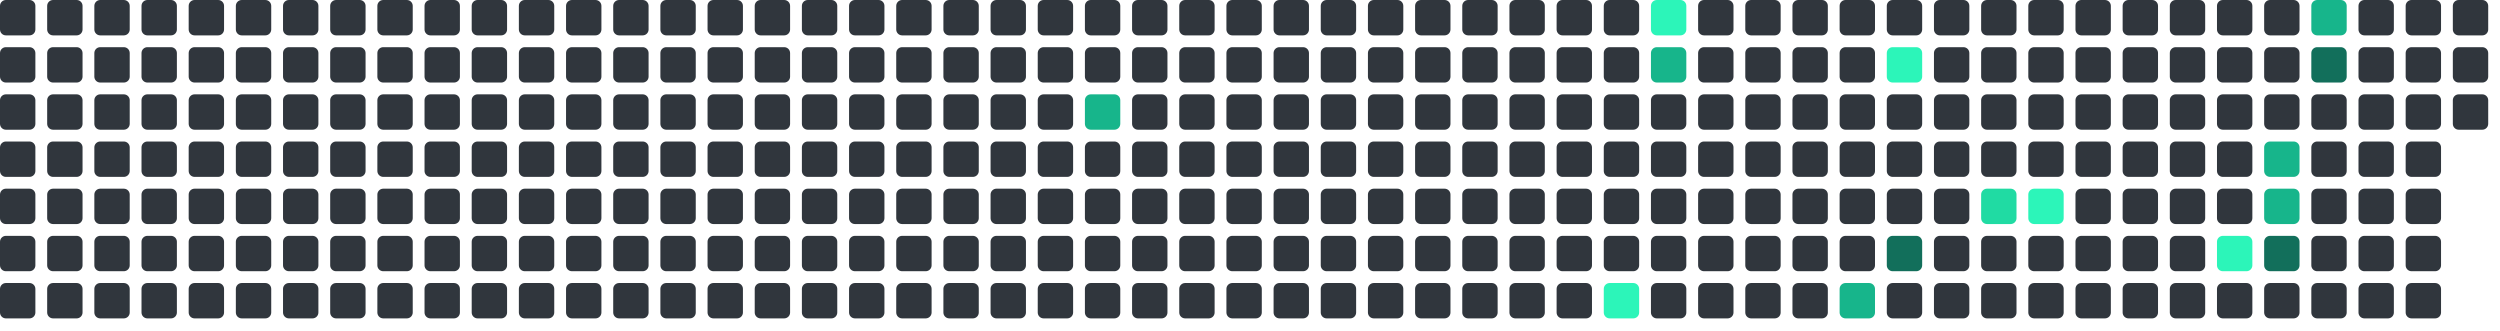
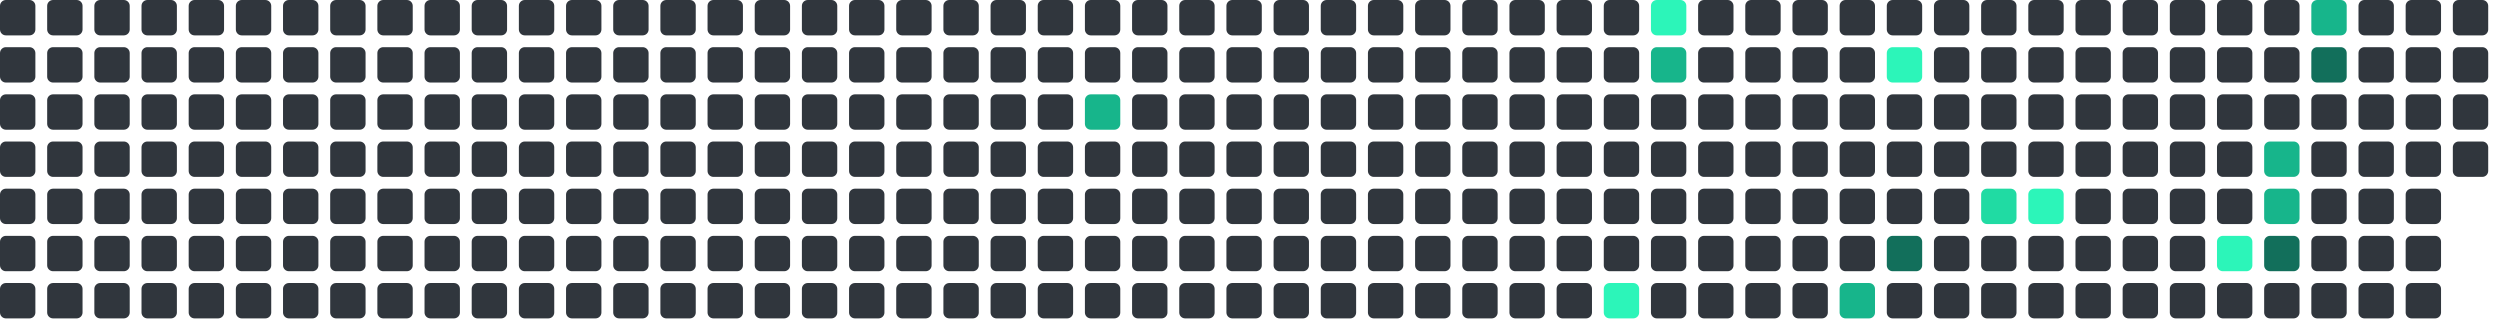
<svg xmlns="http://www.w3.org/2000/svg" viewBox="0 0 848 112" width="848" height="112">
  <rect x="0" y="0" width="12" height="12" rx="2" fill="#30363d" />
  <rect x="0" y="16" width="12" height="12" rx="2" fill="#30363d" />
  <rect x="0" y="32" width="12" height="12" rx="2" fill="#30363d" />
  <rect x="0" y="48" width="12" height="12" rx="2" fill="#30363d" />
  <rect x="0" y="64" width="12" height="12" rx="2" fill="#30363d" />
  <rect x="0" y="80" width="12" height="12" rx="2" fill="#30363d" />
  <rect x="0" y="96" width="12" height="12" rx="2" fill="#30363d" />
  <rect x="16" y="0" width="12" height="12" rx="2" fill="#30363d" />
  <rect x="16" y="16" width="12" height="12" rx="2" fill="#30363d" />
  <rect x="16" y="32" width="12" height="12" rx="2" fill="#30363d" />
  <rect x="16" y="48" width="12" height="12" rx="2" fill="#30363d" />
  <rect x="16" y="64" width="12" height="12" rx="2" fill="#30363d" />
  <rect x="16" y="80" width="12" height="12" rx="2" fill="#30363d" />
  <rect x="16" y="96" width="12" height="12" rx="2" fill="#30363d" />
  <rect x="32" y="0" width="12" height="12" rx="2" fill="#30363d" />
  <rect x="32" y="16" width="12" height="12" rx="2" fill="#30363d" />
  <rect x="32" y="32" width="12" height="12" rx="2" fill="#30363d" />
  <rect x="32" y="48" width="12" height="12" rx="2" fill="#30363d" />
  <rect x="32" y="64" width="12" height="12" rx="2" fill="#30363d" />
  <rect x="32" y="80" width="12" height="12" rx="2" fill="#30363d" />
  <rect x="32" y="96" width="12" height="12" rx="2" fill="#30363d" />
  <rect x="48" y="0" width="12" height="12" rx="2" fill="#30363d" />
  <rect x="48" y="16" width="12" height="12" rx="2" fill="#30363d" />
  <rect x="48" y="32" width="12" height="12" rx="2" fill="#30363d" />
  <rect x="48" y="48" width="12" height="12" rx="2" fill="#30363d" />
  <rect x="48" y="64" width="12" height="12" rx="2" fill="#30363d" />
  <rect x="48" y="80" width="12" height="12" rx="2" fill="#30363d" />
  <rect x="48" y="96" width="12" height="12" rx="2" fill="#30363d" />
  <rect x="64" y="0" width="12" height="12" rx="2" fill="#30363d" />
  <rect x="64" y="16" width="12" height="12" rx="2" fill="#30363d" />
  <rect x="64" y="32" width="12" height="12" rx="2" fill="#30363d" />
  <rect x="64" y="48" width="12" height="12" rx="2" fill="#30363d" />
  <rect x="64" y="64" width="12" height="12" rx="2" fill="#30363d" />
  <rect x="64" y="80" width="12" height="12" rx="2" fill="#30363d" />
  <rect x="64" y="96" width="12" height="12" rx="2" fill="#30363d" />
  <rect x="80" y="0" width="12" height="12" rx="2" fill="#30363d" />
  <rect x="80" y="16" width="12" height="12" rx="2" fill="#30363d" />
  <rect x="80" y="32" width="12" height="12" rx="2" fill="#30363d" />
  <rect x="80" y="48" width="12" height="12" rx="2" fill="#30363d" />
  <rect x="80" y="64" width="12" height="12" rx="2" fill="#30363d" />
  <rect x="80" y="80" width="12" height="12" rx="2" fill="#30363d" />
  <rect x="80" y="96" width="12" height="12" rx="2" fill="#30363d" />
  <rect x="96" y="0" width="12" height="12" rx="2" fill="#30363d" />
  <rect x="96" y="16" width="12" height="12" rx="2" fill="#30363d" />
  <rect x="96" y="32" width="12" height="12" rx="2" fill="#30363d" />
  <rect x="96" y="48" width="12" height="12" rx="2" fill="#30363d" />
  <rect x="96" y="64" width="12" height="12" rx="2" fill="#30363d" />
  <rect x="96" y="80" width="12" height="12" rx="2" fill="#30363d" />
  <rect x="96" y="96" width="12" height="12" rx="2" fill="#30363d" />
  <rect x="112" y="0" width="12" height="12" rx="2" fill="#30363d" />
  <rect x="112" y="16" width="12" height="12" rx="2" fill="#30363d" />
  <rect x="112" y="32" width="12" height="12" rx="2" fill="#30363d" />
  <rect x="112" y="48" width="12" height="12" rx="2" fill="#30363d" />
  <rect x="112" y="64" width="12" height="12" rx="2" fill="#30363d" />
  <rect x="112" y="80" width="12" height="12" rx="2" fill="#30363d" />
  <rect x="112" y="96" width="12" height="12" rx="2" fill="#30363d" />
  <rect x="128" y="0" width="12" height="12" rx="2" fill="#30363d" />
  <rect x="128" y="16" width="12" height="12" rx="2" fill="#30363d" />
  <rect x="128" y="32" width="12" height="12" rx="2" fill="#30363d" />
  <rect x="128" y="48" width="12" height="12" rx="2" fill="#30363d" />
  <rect x="128" y="64" width="12" height="12" rx="2" fill="#30363d" />
  <rect x="128" y="80" width="12" height="12" rx="2" fill="#30363d" />
  <rect x="128" y="96" width="12" height="12" rx="2" fill="#30363d" />
  <rect x="144" y="0" width="12" height="12" rx="2" fill="#30363d" />
  <rect x="144" y="16" width="12" height="12" rx="2" fill="#30363d" />
  <rect x="144" y="32" width="12" height="12" rx="2" fill="#30363d" />
  <rect x="144" y="48" width="12" height="12" rx="2" fill="#30363d" />
  <rect x="144" y="64" width="12" height="12" rx="2" fill="#30363d" />
  <rect x="144" y="80" width="12" height="12" rx="2" fill="#30363d" />
  <rect x="144" y="96" width="12" height="12" rx="2" fill="#30363d" />
  <rect x="160" y="0" width="12" height="12" rx="2" fill="#30363d" />
  <rect x="160" y="16" width="12" height="12" rx="2" fill="#30363d" />
  <rect x="160" y="32" width="12" height="12" rx="2" fill="#30363d" />
  <rect x="160" y="48" width="12" height="12" rx="2" fill="#30363d" />
  <rect x="160" y="64" width="12" height="12" rx="2" fill="#30363d" />
  <rect x="160" y="80" width="12" height="12" rx="2" fill="#30363d" />
  <rect x="160" y="96" width="12" height="12" rx="2" fill="#30363d" />
  <rect x="176" y="0" width="12" height="12" rx="2" fill="#30363d" />
  <rect x="176" y="16" width="12" height="12" rx="2" fill="#30363d" />
  <rect x="176" y="32" width="12" height="12" rx="2" fill="#30363d" />
  <rect x="176" y="48" width="12" height="12" rx="2" fill="#30363d" />
  <rect x="176" y="64" width="12" height="12" rx="2" fill="#30363d" />
  <rect x="176" y="80" width="12" height="12" rx="2" fill="#30363d" />
  <rect x="176" y="96" width="12" height="12" rx="2" fill="#30363d" />
  <rect x="192" y="0" width="12" height="12" rx="2" fill="#30363d" />
  <rect x="192" y="16" width="12" height="12" rx="2" fill="#30363d" />
  <rect x="192" y="32" width="12" height="12" rx="2" fill="#30363d" />
  <rect x="192" y="48" width="12" height="12" rx="2" fill="#30363d" />
  <rect x="192" y="64" width="12" height="12" rx="2" fill="#30363d" />
  <rect x="192" y="80" width="12" height="12" rx="2" fill="#30363d" />
  <rect x="192" y="96" width="12" height="12" rx="2" fill="#30363d" />
  <rect x="208" y="0" width="12" height="12" rx="2" fill="#30363d" />
  <rect x="208" y="16" width="12" height="12" rx="2" fill="#30363d" />
  <rect x="208" y="32" width="12" height="12" rx="2" fill="#30363d" />
  <rect x="208" y="48" width="12" height="12" rx="2" fill="#30363d" />
  <rect x="208" y="64" width="12" height="12" rx="2" fill="#30363d" />
  <rect x="208" y="80" width="12" height="12" rx="2" fill="#30363d" />
  <rect x="208" y="96" width="12" height="12" rx="2" fill="#30363d" />
  <rect x="224" y="0" width="12" height="12" rx="2" fill="#30363d" />
  <rect x="224" y="16" width="12" height="12" rx="2" fill="#30363d" />
  <rect x="224" y="32" width="12" height="12" rx="2" fill="#30363d" />
  <rect x="224" y="48" width="12" height="12" rx="2" fill="#30363d" />
  <rect x="224" y="64" width="12" height="12" rx="2" fill="#30363d" />
  <rect x="224" y="80" width="12" height="12" rx="2" fill="#30363d" />
  <rect x="224" y="96" width="12" height="12" rx="2" fill="#30363d" />
  <rect x="240" y="0" width="12" height="12" rx="2" fill="#30363d" />
  <rect x="240" y="16" width="12" height="12" rx="2" fill="#30363d" />
  <rect x="240" y="32" width="12" height="12" rx="2" fill="#30363d" />
  <rect x="240" y="48" width="12" height="12" rx="2" fill="#30363d" />
  <rect x="240" y="64" width="12" height="12" rx="2" fill="#30363d" />
  <rect x="240" y="80" width="12" height="12" rx="2" fill="#30363d" />
  <rect x="240" y="96" width="12" height="12" rx="2" fill="#30363d" />
  <rect x="256" y="0" width="12" height="12" rx="2" fill="#30363d" />
  <rect x="256" y="16" width="12" height="12" rx="2" fill="#30363d" />
  <rect x="256" y="32" width="12" height="12" rx="2" fill="#30363d" />
  <rect x="256" y="48" width="12" height="12" rx="2" fill="#30363d" />
  <rect x="256" y="64" width="12" height="12" rx="2" fill="#30363d" />
  <rect x="256" y="80" width="12" height="12" rx="2" fill="#30363d" />
  <rect x="256" y="96" width="12" height="12" rx="2" fill="#30363d" />
  <rect x="272" y="0" width="12" height="12" rx="2" fill="#30363d" />
  <rect x="272" y="16" width="12" height="12" rx="2" fill="#30363d" />
  <rect x="272" y="32" width="12" height="12" rx="2" fill="#30363d" />
  <rect x="272" y="48" width="12" height="12" rx="2" fill="#30363d" />
  <rect x="272" y="64" width="12" height="12" rx="2" fill="#30363d" />
  <rect x="272" y="80" width="12" height="12" rx="2" fill="#30363d" />
  <rect x="272" y="96" width="12" height="12" rx="2" fill="#30363d" />
  <rect x="288" y="0" width="12" height="12" rx="2" fill="#30363d" />
  <rect x="288" y="16" width="12" height="12" rx="2" fill="#30363d" />
  <rect x="288" y="32" width="12" height="12" rx="2" fill="#30363d" />
  <rect x="288" y="48" width="12" height="12" rx="2" fill="#30363d" />
  <rect x="288" y="64" width="12" height="12" rx="2" fill="#30363d" />
  <rect x="288" y="80" width="12" height="12" rx="2" fill="#30363d" />
  <rect x="288" y="96" width="12" height="12" rx="2" fill="#30363d" />
  <rect x="304" y="0" width="12" height="12" rx="2" fill="#30363d" />
  <rect x="304" y="16" width="12" height="12" rx="2" fill="#30363d" />
  <rect x="304" y="32" width="12" height="12" rx="2" fill="#30363d" />
  <rect x="304" y="48" width="12" height="12" rx="2" fill="#30363d" />
  <rect x="304" y="64" width="12" height="12" rx="2" fill="#30363d" />
  <rect x="304" y="80" width="12" height="12" rx="2" fill="#30363d" />
  <rect x="304" y="96" width="12" height="12" rx="2" fill="#30363d" />
  <rect x="320" y="0" width="12" height="12" rx="2" fill="#30363d" />
  <rect x="320" y="16" width="12" height="12" rx="2" fill="#30363d" />
  <rect x="320" y="32" width="12" height="12" rx="2" fill="#30363d" />
  <rect x="320" y="48" width="12" height="12" rx="2" fill="#30363d" />
  <rect x="320" y="64" width="12" height="12" rx="2" fill="#30363d" />
  <rect x="320" y="80" width="12" height="12" rx="2" fill="#30363d" />
  <rect x="320" y="96" width="12" height="12" rx="2" fill="#30363d" />
  <rect x="336" y="0" width="12" height="12" rx="2" fill="#30363d" />
  <rect x="336" y="16" width="12" height="12" rx="2" fill="#30363d" />
  <rect x="336" y="32" width="12" height="12" rx="2" fill="#30363d" />
  <rect x="336" y="48" width="12" height="12" rx="2" fill="#30363d" />
  <rect x="336" y="64" width="12" height="12" rx="2" fill="#30363d" />
  <rect x="336" y="80" width="12" height="12" rx="2" fill="#30363d" />
  <rect x="336" y="96" width="12" height="12" rx="2" fill="#30363d" />
  <rect x="352" y="0" width="12" height="12" rx="2" fill="#30363d" />
  <rect x="352" y="16" width="12" height="12" rx="2" fill="#30363d" />
  <rect x="352" y="32" width="12" height="12" rx="2" fill="#30363d" />
  <rect x="352" y="48" width="12" height="12" rx="2" fill="#30363d" />
  <rect x="352" y="64" width="12" height="12" rx="2" fill="#30363d" />
  <rect x="352" y="80" width="12" height="12" rx="2" fill="#30363d" />
  <rect x="352" y="96" width="12" height="12" rx="2" fill="#30363d" />
  <rect x="368" y="0" width="12" height="12" rx="2" fill="#30363d" />
  <rect x="368" y="16" width="12" height="12" rx="2" fill="#30363d" />
  <rect x="368" y="32" width="12" height="12" rx="2" fill="#17b58b" />
  <rect x="368" y="48" width="12" height="12" rx="2" fill="#30363d" />
  <rect x="368" y="64" width="12" height="12" rx="2" fill="#30363d" />
  <rect x="368" y="80" width="12" height="12" rx="2" fill="#30363d" />
  <rect x="368" y="96" width="12" height="12" rx="2" fill="#30363d" />
  <rect x="384" y="0" width="12" height="12" rx="2" fill="#30363d" />
  <rect x="384" y="16" width="12" height="12" rx="2" fill="#30363d" />
  <rect x="384" y="32" width="12" height="12" rx="2" fill="#30363d" />
  <rect x="384" y="48" width="12" height="12" rx="2" fill="#30363d" />
  <rect x="384" y="64" width="12" height="12" rx="2" fill="#30363d" />
  <rect x="384" y="80" width="12" height="12" rx="2" fill="#30363d" />
  <rect x="384" y="96" width="12" height="12" rx="2" fill="#30363d" />
  <rect x="400" y="0" width="12" height="12" rx="2" fill="#30363d" />
  <rect x="400" y="16" width="12" height="12" rx="2" fill="#30363d" />
  <rect x="400" y="32" width="12" height="12" rx="2" fill="#30363d" />
  <rect x="400" y="48" width="12" height="12" rx="2" fill="#30363d" />
  <rect x="400" y="64" width="12" height="12" rx="2" fill="#30363d" />
  <rect x="400" y="80" width="12" height="12" rx="2" fill="#30363d" />
  <rect x="400" y="96" width="12" height="12" rx="2" fill="#30363d" />
  <rect x="416" y="0" width="12" height="12" rx="2" fill="#30363d" />
  <rect x="416" y="16" width="12" height="12" rx="2" fill="#30363d" />
  <rect x="416" y="32" width="12" height="12" rx="2" fill="#30363d" />
  <rect x="416" y="48" width="12" height="12" rx="2" fill="#30363d" />
  <rect x="416" y="64" width="12" height="12" rx="2" fill="#30363d" />
  <rect x="416" y="80" width="12" height="12" rx="2" fill="#30363d" />
  <rect x="416" y="96" width="12" height="12" rx="2" fill="#30363d" />
  <rect x="432" y="0" width="12" height="12" rx="2" fill="#30363d" />
  <rect x="432" y="16" width="12" height="12" rx="2" fill="#30363d" />
  <rect x="432" y="32" width="12" height="12" rx="2" fill="#30363d" />
  <rect x="432" y="48" width="12" height="12" rx="2" fill="#30363d" />
  <rect x="432" y="64" width="12" height="12" rx="2" fill="#30363d" />
  <rect x="432" y="80" width="12" height="12" rx="2" fill="#30363d" />
  <rect x="432" y="96" width="12" height="12" rx="2" fill="#30363d" />
  <rect x="448" y="0" width="12" height="12" rx="2" fill="#30363d" />
  <rect x="448" y="16" width="12" height="12" rx="2" fill="#30363d" />
  <rect x="448" y="32" width="12" height="12" rx="2" fill="#30363d" />
  <rect x="448" y="48" width="12" height="12" rx="2" fill="#30363d" />
  <rect x="448" y="64" width="12" height="12" rx="2" fill="#30363d" />
  <rect x="448" y="80" width="12" height="12" rx="2" fill="#30363d" />
  <rect x="448" y="96" width="12" height="12" rx="2" fill="#30363d" />
  <rect x="464" y="0" width="12" height="12" rx="2" fill="#30363d" />
  <rect x="464" y="16" width="12" height="12" rx="2" fill="#30363d" />
  <rect x="464" y="32" width="12" height="12" rx="2" fill="#30363d" />
  <rect x="464" y="48" width="12" height="12" rx="2" fill="#30363d" />
  <rect x="464" y="64" width="12" height="12" rx="2" fill="#30363d" />
  <rect x="464" y="80" width="12" height="12" rx="2" fill="#30363d" />
  <rect x="464" y="96" width="12" height="12" rx="2" fill="#30363d" />
  <rect x="480" y="0" width="12" height="12" rx="2" fill="#30363d" />
  <rect x="480" y="16" width="12" height="12" rx="2" fill="#30363d" />
  <rect x="480" y="32" width="12" height="12" rx="2" fill="#30363d" />
  <rect x="480" y="48" width="12" height="12" rx="2" fill="#30363d" />
  <rect x="480" y="64" width="12" height="12" rx="2" fill="#30363d" />
  <rect x="480" y="80" width="12" height="12" rx="2" fill="#30363d" />
  <rect x="480" y="96" width="12" height="12" rx="2" fill="#30363d" />
  <rect x="496" y="0" width="12" height="12" rx="2" fill="#30363d" />
  <rect x="496" y="16" width="12" height="12" rx="2" fill="#30363d" />
  <rect x="496" y="32" width="12" height="12" rx="2" fill="#30363d" />
  <rect x="496" y="48" width="12" height="12" rx="2" fill="#30363d" />
  <rect x="496" y="64" width="12" height="12" rx="2" fill="#30363d" />
  <rect x="496" y="80" width="12" height="12" rx="2" fill="#30363d" />
  <rect x="496" y="96" width="12" height="12" rx="2" fill="#30363d" />
  <rect x="512" y="0" width="12" height="12" rx="2" fill="#30363d" />
  <rect x="512" y="16" width="12" height="12" rx="2" fill="#30363d" />
  <rect x="512" y="32" width="12" height="12" rx="2" fill="#30363d" />
  <rect x="512" y="48" width="12" height="12" rx="2" fill="#30363d" />
  <rect x="512" y="64" width="12" height="12" rx="2" fill="#30363d" />
  <rect x="512" y="80" width="12" height="12" rx="2" fill="#30363d" />
  <rect x="512" y="96" width="12" height="12" rx="2" fill="#30363d" />
  <rect x="528" y="0" width="12" height="12" rx="2" fill="#30363d" />
  <rect x="528" y="16" width="12" height="12" rx="2" fill="#30363d" />
  <rect x="528" y="32" width="12" height="12" rx="2" fill="#30363d" />
  <rect x="528" y="48" width="12" height="12" rx="2" fill="#30363d" />
  <rect x="528" y="64" width="12" height="12" rx="2" fill="#30363d" />
  <rect x="528" y="80" width="12" height="12" rx="2" fill="#30363d" />
  <rect x="528" y="96" width="12" height="12" rx="2" fill="#30363d" />
  <rect x="544" y="0" width="12" height="12" rx="2" fill="#30363d" />
  <rect x="544" y="16" width="12" height="12" rx="2" fill="#30363d" />
  <rect x="544" y="32" width="12" height="12" rx="2" fill="#30363d" />
  <rect x="544" y="48" width="12" height="12" rx="2" fill="#30363d" />
  <rect x="544" y="64" width="12" height="12" rx="2" fill="#30363d" />
  <rect x="544" y="80" width="12" height="12" rx="2" fill="#30363d" />
  <rect x="544" y="96" width="12" height="12" rx="2" fill="#2CF5B9" />
  <rect x="560" y="0" width="12" height="12" rx="2" fill="#2CF5B9" />
  <rect x="560" y="16" width="12" height="12" rx="2" fill="#17b58b" />
  <rect x="560" y="32" width="12" height="12" rx="2" fill="#30363d" />
  <rect x="560" y="48" width="12" height="12" rx="2" fill="#30363d" />
  <rect x="560" y="64" width="12" height="12" rx="2" fill="#30363d" />
  <rect x="560" y="80" width="12" height="12" rx="2" fill="#30363d" />
  <rect x="560" y="96" width="12" height="12" rx="2" fill="#30363d" />
  <rect x="576" y="0" width="12" height="12" rx="2" fill="#30363d" />
  <rect x="576" y="16" width="12" height="12" rx="2" fill="#30363d" />
  <rect x="576" y="32" width="12" height="12" rx="2" fill="#30363d" />
  <rect x="576" y="48" width="12" height="12" rx="2" fill="#30363d" />
  <rect x="576" y="64" width="12" height="12" rx="2" fill="#30363d" />
  <rect x="576" y="80" width="12" height="12" rx="2" fill="#30363d" />
  <rect x="576" y="96" width="12" height="12" rx="2" fill="#30363d" />
  <rect x="592" y="0" width="12" height="12" rx="2" fill="#30363d" />
  <rect x="592" y="16" width="12" height="12" rx="2" fill="#30363d" />
  <rect x="592" y="32" width="12" height="12" rx="2" fill="#30363d" />
  <rect x="592" y="48" width="12" height="12" rx="2" fill="#30363d" />
  <rect x="592" y="64" width="12" height="12" rx="2" fill="#30363d" />
  <rect x="592" y="80" width="12" height="12" rx="2" fill="#30363d" />
  <rect x="592" y="96" width="12" height="12" rx="2" fill="#30363d" />
  <rect x="608" y="0" width="12" height="12" rx="2" fill="#30363d" />
  <rect x="608" y="16" width="12" height="12" rx="2" fill="#30363d" />
  <rect x="608" y="32" width="12" height="12" rx="2" fill="#30363d" />
  <rect x="608" y="48" width="12" height="12" rx="2" fill="#30363d" />
  <rect x="608" y="64" width="12" height="12" rx="2" fill="#30363d" />
  <rect x="608" y="80" width="12" height="12" rx="2" fill="#30363d" />
  <rect x="608" y="96" width="12" height="12" rx="2" fill="#30363d" />
  <rect x="624" y="0" width="12" height="12" rx="2" fill="#30363d" />
  <rect x="624" y="16" width="12" height="12" rx="2" fill="#30363d" />
  <rect x="624" y="32" width="12" height="12" rx="2" fill="#30363d" />
  <rect x="624" y="48" width="12" height="12" rx="2" fill="#30363d" />
  <rect x="624" y="64" width="12" height="12" rx="2" fill="#30363d" />
  <rect x="624" y="80" width="12" height="12" rx="2" fill="#30363d" />
  <rect x="624" y="96" width="12" height="12" rx="2" fill="#17b58b" />
  <rect x="640" y="0" width="12" height="12" rx="2" fill="#30363d" />
  <rect x="640" y="16" width="12" height="12" rx="2" fill="#2CF5B9" />
  <rect x="640" y="32" width="12" height="12" rx="2" fill="#30363d" />
  <rect x="640" y="48" width="12" height="12" rx="2" fill="#30363d" />
  <rect x="640" y="64" width="12" height="12" rx="2" fill="#30363d" />
  <rect x="640" y="80" width="12" height="12" rx="2" fill="#126F5B" />
  <rect x="640" y="96" width="12" height="12" rx="2" fill="#30363d" />
  <rect x="656" y="0" width="12" height="12" rx="2" fill="#30363d" />
  <rect x="656" y="16" width="12" height="12" rx="2" fill="#30363d" />
  <rect x="656" y="32" width="12" height="12" rx="2" fill="#30363d" />
  <rect x="656" y="48" width="12" height="12" rx="2" fill="#30363d" />
  <rect x="656" y="64" width="12" height="12" rx="2" fill="#30363d" />
  <rect x="656" y="80" width="12" height="12" rx="2" fill="#30363d" />
  <rect x="656" y="96" width="12" height="12" rx="2" fill="#30363d" />
  <rect x="672" y="0" width="12" height="12" rx="2" fill="#30363d" />
  <rect x="672" y="16" width="12" height="12" rx="2" fill="#30363d" />
  <rect x="672" y="32" width="12" height="12" rx="2" fill="#30363d" />
  <rect x="672" y="48" width="12" height="12" rx="2" fill="#30363d" />
  <rect x="672" y="64" width="12" height="12" rx="2" fill="#20dba3" />
  <rect x="672" y="80" width="12" height="12" rx="2" fill="#30363d" />
  <rect x="672" y="96" width="12" height="12" rx="2" fill="#30363d" />
  <rect x="688" y="0" width="12" height="12" rx="2" fill="#30363d" />
  <rect x="688" y="16" width="12" height="12" rx="2" fill="#30363d" />
  <rect x="688" y="32" width="12" height="12" rx="2" fill="#30363d" />
  <rect x="688" y="48" width="12" height="12" rx="2" fill="#30363d" />
  <rect x="688" y="64" width="12" height="12" rx="2" fill="#2CF5B9" />
  <rect x="688" y="80" width="12" height="12" rx="2" fill="#30363d" />
  <rect x="688" y="96" width="12" height="12" rx="2" fill="#30363d" />
  <rect x="704" y="0" width="12" height="12" rx="2" fill="#30363d" />
  <rect x="704" y="16" width="12" height="12" rx="2" fill="#30363d" />
  <rect x="704" y="32" width="12" height="12" rx="2" fill="#30363d" />
  <rect x="704" y="48" width="12" height="12" rx="2" fill="#30363d" />
  <rect x="704" y="64" width="12" height="12" rx="2" fill="#30363d" />
  <rect x="704" y="80" width="12" height="12" rx="2" fill="#30363d" />
  <rect x="704" y="96" width="12" height="12" rx="2" fill="#30363d" />
  <rect x="720" y="0" width="12" height="12" rx="2" fill="#30363d" />
  <rect x="720" y="16" width="12" height="12" rx="2" fill="#30363d" />
  <rect x="720" y="32" width="12" height="12" rx="2" fill="#30363d" />
  <rect x="720" y="48" width="12" height="12" rx="2" fill="#30363d" />
  <rect x="720" y="64" width="12" height="12" rx="2" fill="#30363d" />
  <rect x="720" y="80" width="12" height="12" rx="2" fill="#30363d" />
  <rect x="720" y="96" width="12" height="12" rx="2" fill="#30363d" />
  <rect x="736" y="0" width="12" height="12" rx="2" fill="#30363d" />
  <rect x="736" y="16" width="12" height="12" rx="2" fill="#30363d" />
  <rect x="736" y="32" width="12" height="12" rx="2" fill="#30363d" />
  <rect x="736" y="48" width="12" height="12" rx="2" fill="#30363d" />
  <rect x="736" y="64" width="12" height="12" rx="2" fill="#30363d" />
  <rect x="736" y="80" width="12" height="12" rx="2" fill="#30363d" />
  <rect x="736" y="96" width="12" height="12" rx="2" fill="#30363d" />
  <rect x="752" y="0" width="12" height="12" rx="2" fill="#30363d" />
  <rect x="752" y="16" width="12" height="12" rx="2" fill="#30363d" />
  <rect x="752" y="32" width="12" height="12" rx="2" fill="#30363d" />
  <rect x="752" y="48" width="12" height="12" rx="2" fill="#30363d" />
  <rect x="752" y="64" width="12" height="12" rx="2" fill="#30363d" />
  <rect x="752" y="80" width="12" height="12" rx="2" fill="#2CF5B9" />
  <rect x="752" y="96" width="12" height="12" rx="2" fill="#30363d" />
  <rect x="768" y="0" width="12" height="12" rx="2" fill="#30363d" />
  <rect x="768" y="16" width="12" height="12" rx="2" fill="#30363d" />
  <rect x="768" y="32" width="12" height="12" rx="2" fill="#30363d" />
  <rect x="768" y="48" width="12" height="12" rx="2" fill="#17b58b" />
  <rect x="768" y="64" width="12" height="12" rx="2" fill="#17b58b" />
  <rect x="768" y="80" width="12" height="12" rx="2" fill="#126F5B" />
  <rect x="768" y="96" width="12" height="12" rx="2" fill="#30363d" />
  <rect x="784" y="0" width="12" height="12" rx="2" fill="#17b58b" />
  <rect x="784" y="16" width="12" height="12" rx="2" fill="#126F5B" />
  <rect x="784" y="32" width="12" height="12" rx="2" fill="#30363d" />
  <rect x="784" y="48" width="12" height="12" rx="2" fill="#30363d" />
  <rect x="784" y="64" width="12" height="12" rx="2" fill="#30363d" />
  <rect x="784" y="80" width="12" height="12" rx="2" fill="#30363d" />
  <rect x="784" y="96" width="12" height="12" rx="2" fill="#30363d" />
  <rect x="800" y="0" width="12" height="12" rx="2" fill="#30363d" />
  <rect x="800" y="16" width="12" height="12" rx="2" fill="#30363d" />
  <rect x="800" y="32" width="12" height="12" rx="2" fill="#30363d" />
  <rect x="800" y="48" width="12" height="12" rx="2" fill="#30363d" />
  <rect x="800" y="64" width="12" height="12" rx="2" fill="#30363d" />
  <rect x="800" y="80" width="12" height="12" rx="2" fill="#30363d" />
  <rect x="800" y="96" width="12" height="12" rx="2" fill="#30363d" />
  <rect x="816" y="0" width="12" height="12" rx="2" fill="#30363d" />
  <rect x="816" y="16" width="12" height="12" rx="2" fill="#30363d" />
  <rect x="816" y="32" width="12" height="12" rx="2" fill="#30363d" />
  <rect x="816" y="48" width="12" height="12" rx="2" fill="#30363d" />
  <rect x="816" y="64" width="12" height="12" rx="2" fill="#30363d" />
  <rect x="816" y="80" width="12" height="12" rx="2" fill="#30363d" />
  <rect x="816" y="96" width="12" height="12" rx="2" fill="#30363d" />
  <rect x="832" y="0" width="12" height="12" rx="2" fill="#30363d" />
  <rect x="832" y="16" width="12" height="12" rx="2" fill="#30363d" />
  <rect x="832" y="32" width="12" height="12" rx="2" fill="#30363d" />
+   <rect x="832" y="48" width="12" height="12" rx="2" fill="#30363d" />
</svg>
